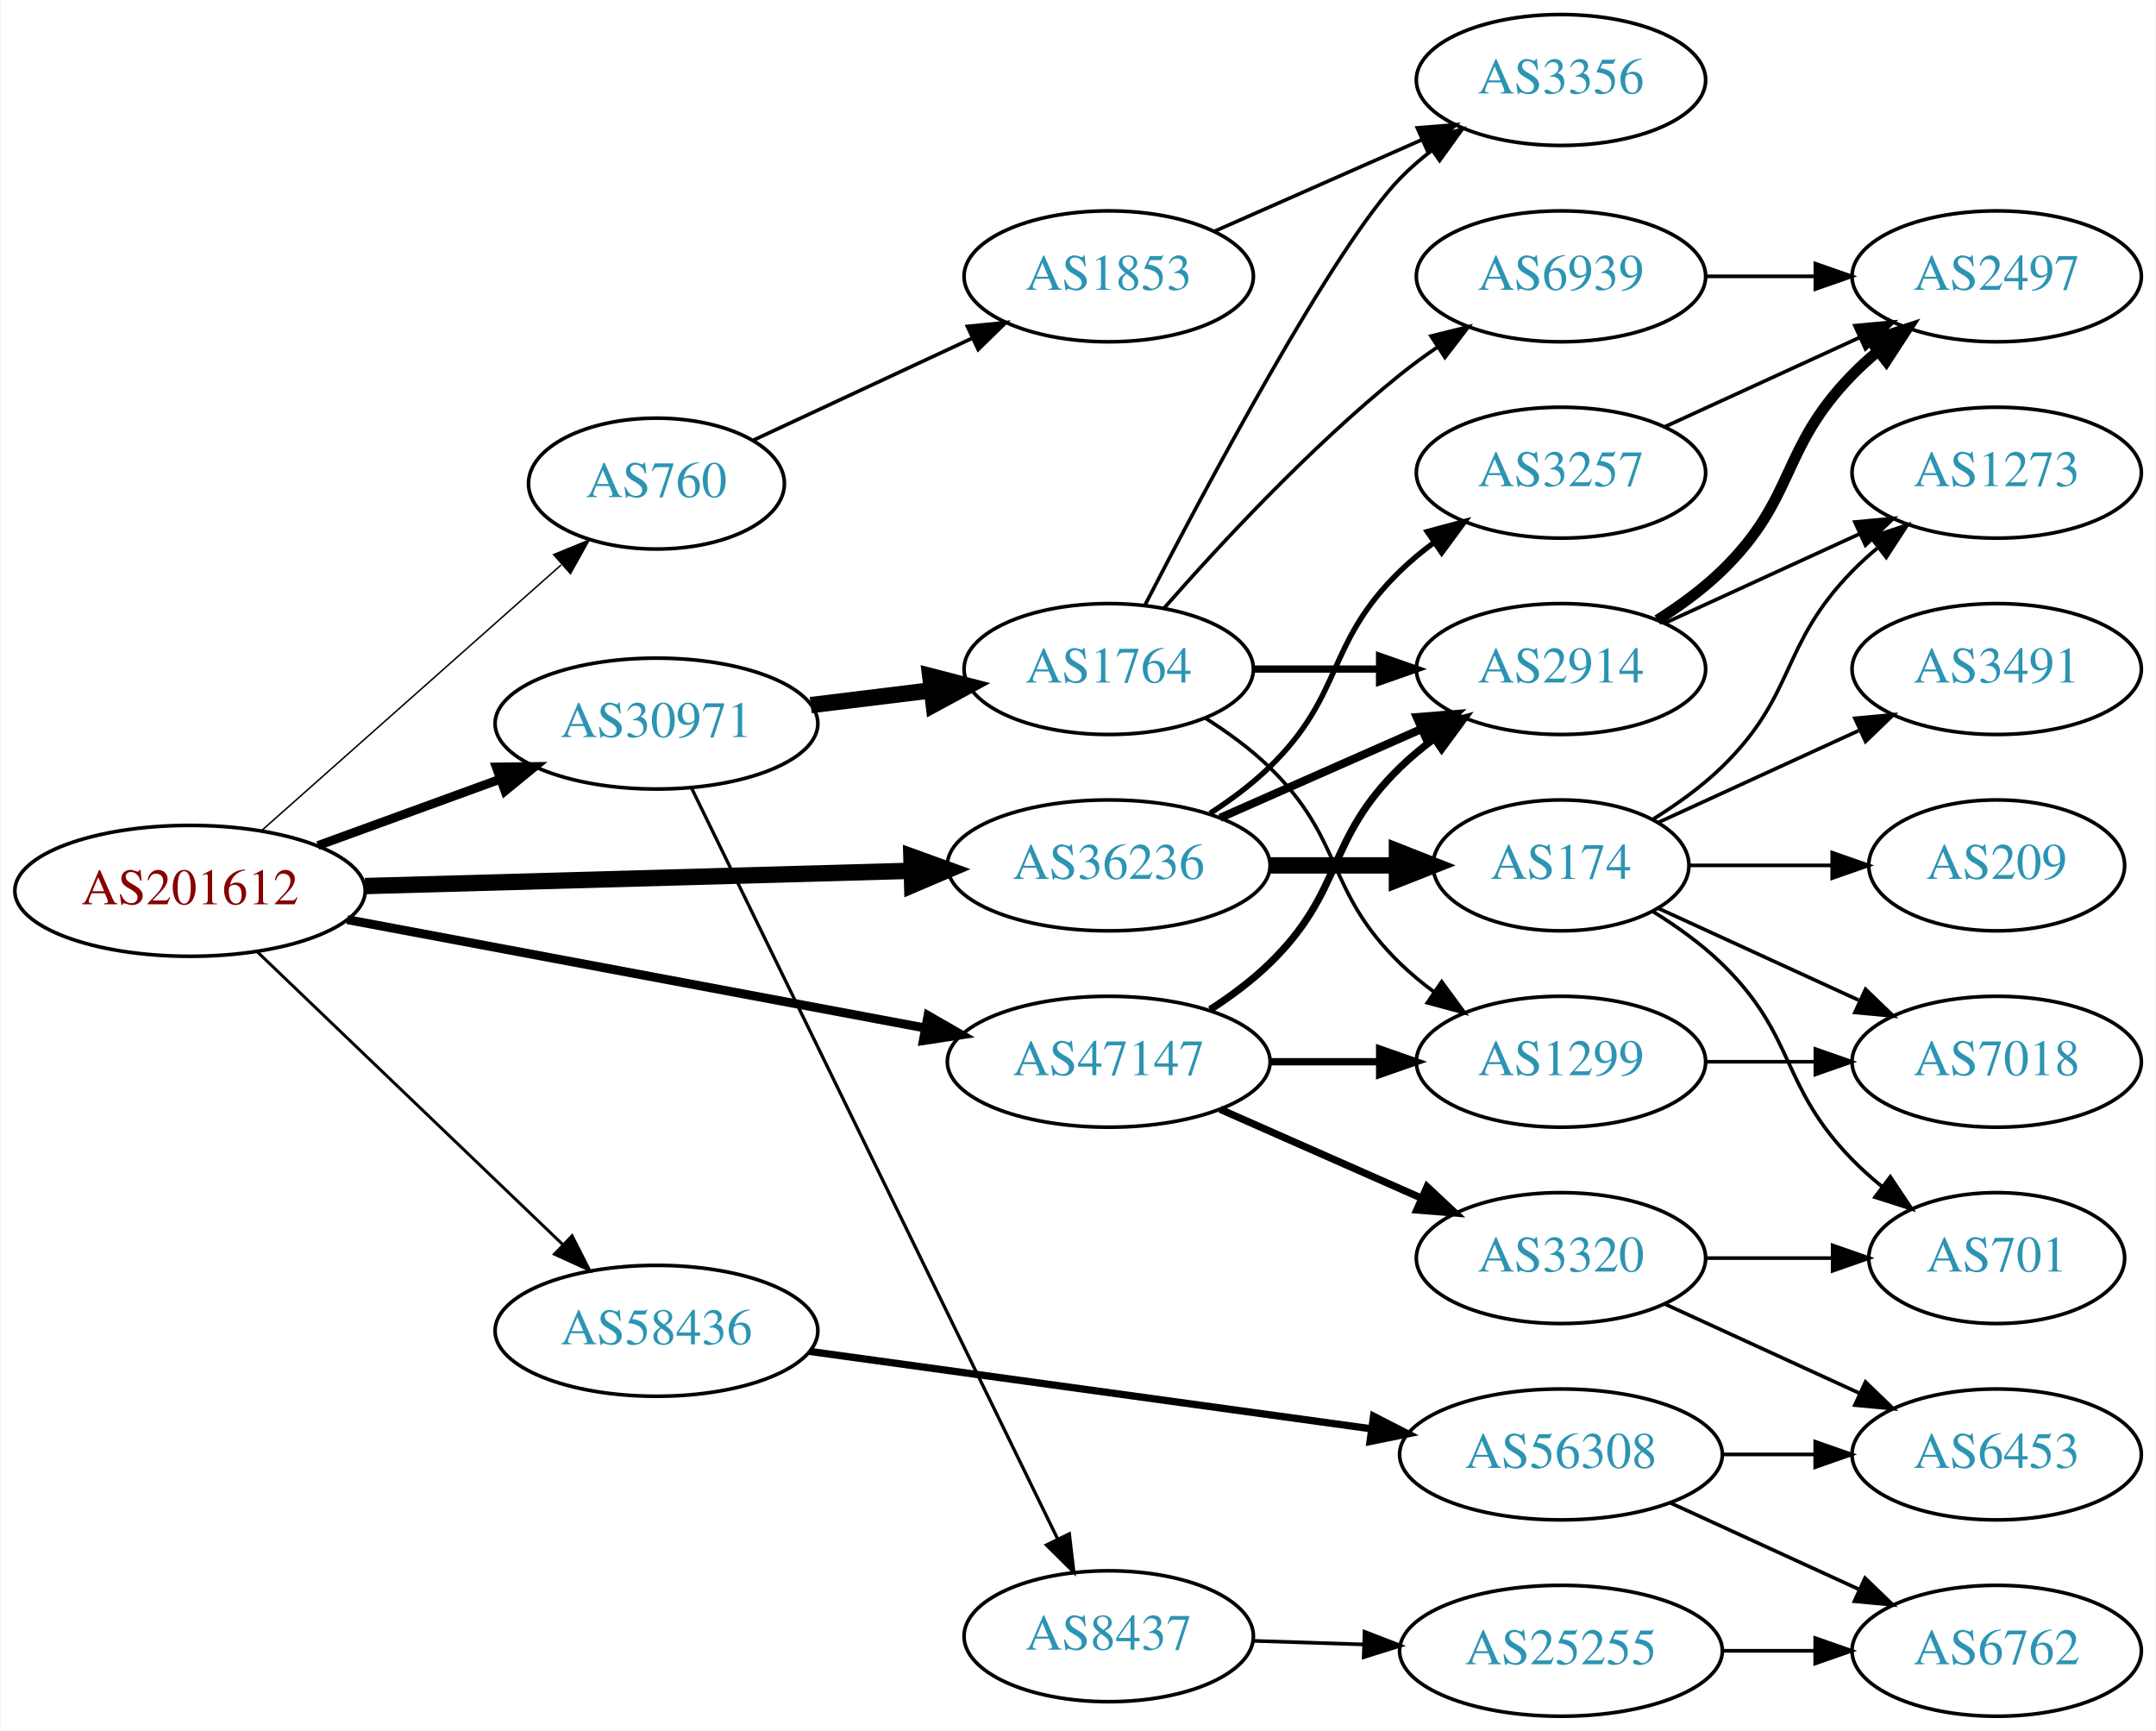
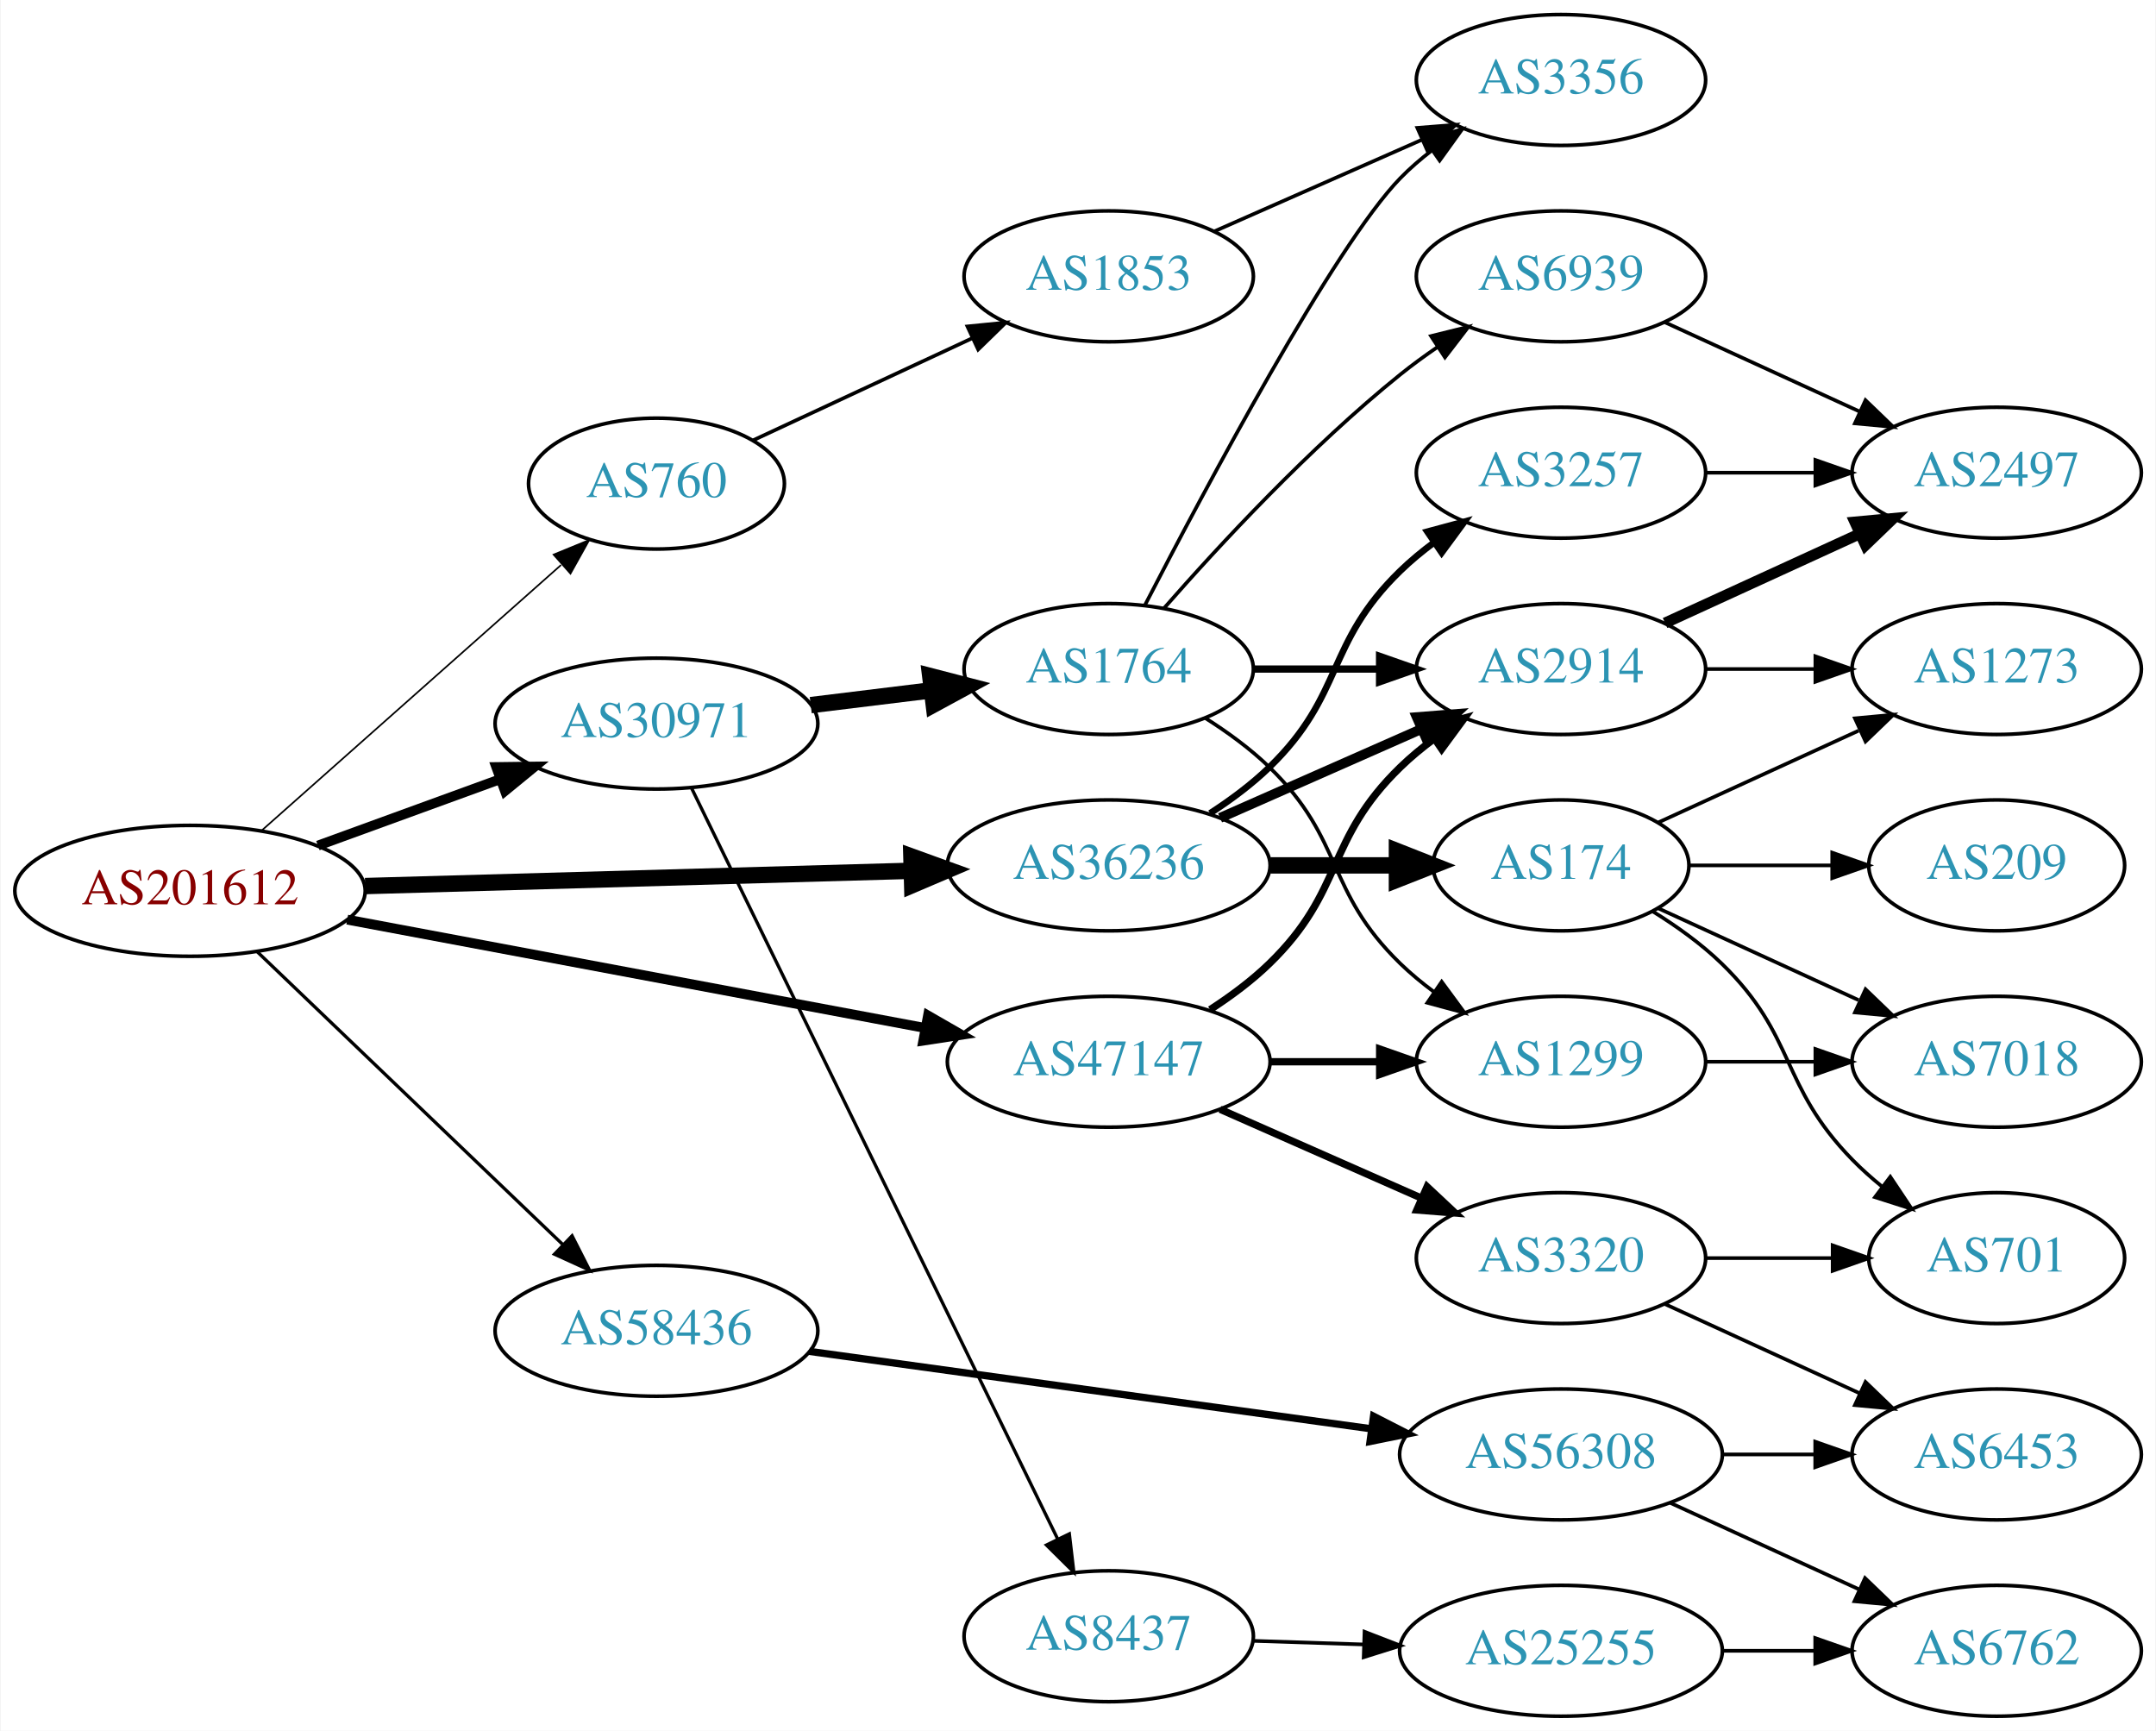
<svg xmlns="http://www.w3.org/2000/svg" xmlns:xlink="http://www.w3.org/1999/xlink" width="593pt" height="476pt" viewBox="0.00 0.00 592.66 476.00">
  <g id="graph0" class="graph" transform="scale(1 1) rotate(0) translate(4 472)">
    <polygon fill="white" stroke="none" points="-4,4 -4,-472 588.661,-472 588.661,4 -4,4" />
    <g id="node1" class="node">
      <g id="a_node1">
        <a xlink:href="/asn/201612" xlink:title="AS201612 ~ nic.at GmbH [AT]">
          <ellipse fill="#ffffff" stroke="black" cx="48.096" cy="-227" rx="48.192" ry="18" />
          <text text-anchor="middle" x="48.096" y="-223.3" font-family="Times,serif" font-size="14.00" fill="#880000">AS201612</text>
        </a>
      </g>
    </g>
    <g id="node2" class="node">
      <g id="a_node2">
        <a xlink:href="/asn/760" xlink:title="AS760 ~ University of Vienna, Austria [AT]">
          <ellipse fill="#ffffff" stroke="black" cx="176.388" cy="-339" rx="35.194" ry="18" />
          <text text-anchor="middle" x="176.388" y="-335.3" font-family="Times,serif" font-size="14.00" fill="#2c94b3">AS760</text>
        </a>
      </g>
    </g>
    <g id="edge1" class="edge">
-       <path fill="none" stroke="black" stroke-width="0.409" d="M67.731,-243.526C89.553,-262.879 125.806,-295.029 150.14,-316.61" />
-       <polygon fill="black" stroke="black" stroke-width="0.409" points="148.094,-319.473 157.898,-323.489 152.738,-314.236 148.094,-319.473" />
+       <path fill="none" stroke="black" stroke-width="0.45" d="M67.731,-243.526C89.553,-262.879 125.806,-295.029 150.14,-316.61" />
+       <polygon fill="black" stroke="black" stroke-width="0.45" points="148.094,-319.473 157.898,-323.489 152.738,-314.236 148.094,-319.473" />
    </g>
    <g id="node3" class="node">
      <g id="a_node3">
        <a xlink:href="/asn/30971" xlink:title="AS30971 ~ Jakob-Haringer-Strasse 8 [AT]">
          <ellipse fill="#ffffff" stroke="black" cx="176.388" cy="-273" rx="44.393" ry="18" />
          <text text-anchor="middle" x="176.388" y="-269.3" font-family="Times,serif" font-size="14.00" fill="#2c94b3">AS30971</text>
        </a>
      </g>
    </g>
    <g id="edge2" class="edge">
-       <path fill="none" stroke="black" stroke-width="2.455" d="M83.272,-239.448C98.638,-245.045 116.925,-251.706 133.141,-257.612" />
-       <polygon fill="black" stroke="black" stroke-width="2.455" points="132.331,-261.042 142.925,-261.176 134.726,-254.465 132.331,-261.042" />
+       <path fill="none" stroke="black" stroke-width="2.7" d="M83.272,-239.448C98.638,-245.045 116.925,-251.706 133.141,-257.612" />
+       <polygon fill="black" stroke="black" stroke-width="2.7" points="132.331,-261.042 142.925,-261.176 134.726,-254.465 132.331,-261.042" />
    </g>
    <g id="node4" class="node">
      <g id="a_node4">
        <a xlink:href="/asn/36236" xlink:title="AS36236 ~ NetActuate, Inc [US]">
          <ellipse fill="#ffffff" stroke="black" cx="300.78" cy="-234" rx="44.393" ry="18" />
          <text text-anchor="middle" x="300.78" y="-230.3" font-family="Times,serif" font-size="14.00" fill="#2c94b3">AS36236</text>
        </a>
      </g>
    </g>
    <g id="edge3" class="edge">
      <path fill="none" stroke="black" stroke-width="4.5" d="M96.248,-228.317C139.011,-229.511 201.992,-231.269 246.549,-232.514" />
      <polygon fill="black" stroke="black" stroke-width="4.5" points="246.502,-236.451 256.608,-232.794 246.721,-228.579 246.502,-236.451" />
    </g>
    <g id="node5" class="node">
      <g id="a_node5">
        <a xlink:href="/asn/47147" xlink:title="AS47147 ~ ANEXIA Internetdienstleistungs GmbH [AT]">
          <ellipse fill="#ffffff" stroke="black" cx="300.78" cy="-180" rx="44.393" ry="18" />
          <text text-anchor="middle" x="300.78" y="-176.3" font-family="Times,serif" font-size="14.00" fill="#2c94b3">AS47147</text>
        </a>
      </g>
    </g>
    <g id="edge4" class="edge">
-       <path fill="none" stroke="black" stroke-width="2.455" d="M91.337,-219.08C135.277,-210.842 204.014,-197.955 250.425,-189.253" />
-       <polygon fill="black" stroke="black" stroke-width="2.455" points="251.079,-192.692 260.262,-187.409 249.789,-185.812 251.079,-192.692" />
+       <path fill="none" stroke="black" stroke-width="2.7" d="M91.337,-219.08C135.277,-210.842 204.014,-197.955 250.425,-189.253" />
+       <polygon fill="black" stroke="black" stroke-width="2.7" points="251.079,-192.692 260.262,-187.409 249.789,-185.812 251.079,-192.692" />
    </g>
    <g id="node6" class="node">
      <g id="a_node6">
        <a xlink:href="/asn/58436" xlink:title="AS58436 ~ SECUREAX PTE LTD [SG]">
          <ellipse fill="#ffffff" stroke="black" cx="176.388" cy="-106" rx="44.393" ry="18" />
          <text text-anchor="middle" x="176.388" y="-102.3" font-family="Times,serif" font-size="14.00" fill="#2c94b3">AS58436</text>
        </a>
      </g>
    </g>
    <g id="edge5" class="edge">
-       <path fill="none" stroke="black" stroke-width="0.818" d="M66.656,-210.175C88.522,-189.225 126.005,-153.314 150.74,-129.614" />
-       <polygon fill="black" stroke="black" stroke-width="0.818" points="153.177,-132.127 157.976,-122.682 148.334,-127.073 153.177,-132.127" />
+       <path fill="none" stroke="black" stroke-width="0.9" d="M66.656,-210.175C88.522,-189.225 126.005,-153.314 150.74,-129.614" />
+       <polygon fill="black" stroke="black" stroke-width="0.9" points="153.177,-132.127 157.976,-122.682 148.334,-127.073 153.177,-132.127" />
    </g>
    <g id="node7" class="node">
      <g id="a_node7">
        <a xlink:href="/asn/1853" xlink:title="AS1853 ~ ACOnet Backbone [AT]">
          <ellipse fill="#ffffff" stroke="black" cx="300.78" cy="-396" rx="39.794" ry="18" />
          <text text-anchor="middle" x="300.78" y="-392.3" font-family="Times,serif" font-size="14.00" fill="#2c94b3">AS1853</text>
        </a>
      </g>
    </g>
    <g id="edge6" class="edge">
      <path fill="none" stroke="black" d="M203.045,-350.949C220.514,-359.085 243.896,-369.974 263.296,-379.009" />
      <polygon fill="black" stroke="black" points="261.914,-382.226 272.457,-383.275 264.869,-375.881 261.914,-382.226" />
    </g>
    <g id="node9" class="node">
      <g id="a_node9">
+         <a xlink:href="/asn/8437" xlink:title="AS8437 ~ Hutchison Drei Austria GmbH [AT]">
+           <ellipse fill="#ffffff" stroke="black" cx="300.78" cy="-22" rx="39.794" ry="18" />
+           <text text-anchor="middle" x="300.78" y="-18.3" font-family="Times,serif" font-size="14.00" fill="#2c94b3">AS8437</text>
+         </a>
+       </g>
+     </g>
+     <g id="edge8" class="edge">
+       <path fill="none" stroke="black" stroke-width="0.9" d="M185.994,-255.35C207.106,-212.055 261.563,-100.374 286.704,-48.815" />
+       <polygon fill="black" stroke="black" stroke-width="0.9" points="289.946,-50.153 291.183,-39.63 283.654,-47.085 289.946,-50.153" />
+     </g>
+     <g id="node10" class="node">
+       <g id="a_node10">
        <a xlink:href="/asn/1764" xlink:title="AS1764 ~ NEXTLAYER-AS [AT]">
          <ellipse fill="#ffffff" stroke="black" cx="300.78" cy="-288" rx="39.794" ry="18" />
          <text text-anchor="middle" x="300.78" y="-284.3" font-family="Times,serif" font-size="14.00" fill="#2c94b3">AS1764</text>
        </a>
      </g>
    </g>
-     <g id="edge8" class="edge">
+     <g id="edge9" class="edge">
      <path fill="none" stroke="black" stroke-width="4.5" d="M218.824,-278.078C229.44,-279.379 240.944,-280.789 251.857,-282.127" />
      <polygon fill="black" stroke="black" stroke-width="4.5" points="251.686,-286.073 262.091,-283.381 252.644,-278.256 251.686,-286.073" />
    </g>
-     <g id="node10" class="node">
-       <g id="a_node10">
-         <a xlink:href="/asn/8437" xlink:title="AS8437 ~ Hutchison Drei Austria GmbH [AT]">
-           <ellipse fill="#ffffff" stroke="black" cx="300.78" cy="-22" rx="39.794" ry="18" />
-           <text text-anchor="middle" x="300.78" y="-18.3" font-family="Times,serif" font-size="14.00" fill="#2c94b3">AS8437</text>
-         </a>
-       </g>
-     </g>
-     <g id="edge9" class="edge">
-       <path fill="none" stroke="black" stroke-width="0.9" d="M185.994,-255.35C207.106,-212.055 261.563,-100.374 286.704,-48.815" />
-       <polygon fill="black" stroke="black" stroke-width="0.9" points="289.946,-50.153 291.183,-39.63 283.654,-47.085 289.946,-50.153" />
-     </g>
-     <g id="node11" class="node">
-       <g id="a_node11">
+     <g id="node14" class="node">
+       <g id="a_node14">
        <a xlink:href="/asn/2914" xlink:title="AS2914 ~ NTT America, Inc. [US]">
          <ellipse fill="#ffffff" stroke="black" cx="425.172" cy="-288" rx="39.794" ry="18" />
          <text text-anchor="middle" x="425.172" y="-284.3" font-family="Times,serif" font-size="14.00" fill="#2c94b3">AS2914</text>
        </a>
      </g>
    </g>
-     <g id="edge20" class="edge">
-       <path fill="none" stroke="black" stroke-width="2.25" d="M331.407,-247.072C348.002,-254.393 368.861,-263.597 386.595,-271.421" />
-       <polygon fill="black" stroke="black" stroke-width="2.25" points="385.516,-274.77 396.078,-275.605 388.342,-268.366 385.516,-274.77" />
+     <g id="edge19" class="edge">
+       <path fill="none" stroke="black" stroke-width="2.7" d="M331.407,-247.072C348.002,-254.393 368.861,-263.597 386.595,-271.421" />
+       <polygon fill="black" stroke="black" stroke-width="2.7" points="385.516,-274.77 396.078,-275.605 388.342,-268.366 385.516,-274.77" />
    </g>
    <g id="node18" class="node">
      <g id="a_node18">
        <a xlink:href="/asn/174" xlink:title="AS174 ~ Cogent Communications [US]">
          <ellipse fill="#ffffff" stroke="black" cx="425.172" cy="-234" rx="35.194" ry="18" />
          <text text-anchor="middle" x="425.172" y="-230.3" font-family="Times,serif" font-size="14.00" fill="#2c94b3">AS174</text>
        </a>
      </g>
    </g>
-     <g id="edge19" class="edge">
+     <g id="edge20" class="edge">
      <path fill="none" stroke="black" stroke-width="4.5" d="M345.275,-234C356.533,-234 368.665,-234 379.959,-234" />
      <polygon fill="black" stroke="black" stroke-width="4.5" points="380.046,-237.938 390.046,-234 380.046,-230.063 380.046,-237.938" />
    </g>
    <g id="node19" class="node">
      <g id="a_node19">
        <a xlink:href="/asn/3257" xlink:title="AS3257 ~ GTT [DE]">
          <ellipse fill="#ffffff" stroke="black" cx="425.172" cy="-342" rx="39.794" ry="18" />
          <text text-anchor="middle" x="425.172" y="-338.3" font-family="Times,serif" font-size="14.00" fill="#2c94b3">AS3257</text>
        </a>
      </g>
    </g>
    <g id="edge21" class="edge">
-       <path fill="none" stroke="black" stroke-width="1.5" d="M328.663,-248.329C334.388,-252.036 340.154,-256.318 344.976,-261 365.669,-281.094 360.282,-294.906 380.976,-315 383.821,-317.763 386.995,-320.386 390.295,-322.834" />
-       <polygon fill="black" stroke="black" stroke-width="1.5" points="388.411,-325.786 398.643,-328.538 392.36,-320.006 388.411,-325.786" />
+       <path fill="none" stroke="black" stroke-width="1.8" d="M328.663,-248.329C334.388,-252.036 340.154,-256.318 344.976,-261 365.669,-281.094 360.282,-294.906 380.976,-315 383.821,-317.763 386.995,-320.386 390.295,-322.834" />
+       <polygon fill="black" stroke="black" stroke-width="1.8" points="388.411,-325.786 398.643,-328.538 392.36,-320.006 388.411,-325.786" />
    </g>
    <g id="edge29" class="edge">
      <path fill="none" stroke="black" stroke-width="2" d="M328.663,-194.329C334.388,-198.036 340.154,-202.318 344.976,-207 365.669,-227.094 360.282,-240.906 380.976,-261 383.821,-263.763 386.995,-266.386 390.295,-268.834" />
      <polygon fill="black" stroke="black" stroke-width="2" points="388.411,-271.786 398.643,-274.538 392.36,-266.006 388.411,-271.786" />
    </g>
-     <g id="node12" class="node">
-       <g id="a_node12">
+     <g id="node15" class="node">
+       <g id="a_node15">
        <a xlink:href="/asn/1299" xlink:title="AS1299 ~ Telia Carrier [EU]">
          <ellipse fill="#ffffff" stroke="black" cx="425.172" cy="-180" rx="39.794" ry="18" />
          <text text-anchor="middle" x="425.172" y="-176.3" font-family="Times,serif" font-size="14.00" fill="#2c94b3">AS1299</text>
        </a>
      </g>
    </g>
-     <g id="edge30" class="edge">
+     <g id="edge28" class="edge">
      <path fill="none" stroke="black" stroke-width="2" d="M345.275,-180C354.964,-180 365.301,-180 375.194,-180" />
      <polygon fill="black" stroke="black" stroke-width="2" points="375.296,-183.5 385.296,-180 375.296,-176.5 375.296,-183.5" />
    </g>
-     <g id="node24" class="node">
-       <g id="a_node24">
+     <g id="node23" class="node">
+       <g id="a_node23">
        <a xlink:href="/asn/3320" xlink:title="AS3320 ~ DTAG [DE]">
          <ellipse fill="#ffffff" stroke="black" cx="425.172" cy="-126" rx="39.794" ry="18" />
          <text text-anchor="middle" x="425.172" y="-122.3" font-family="Times,serif" font-size="14.00" fill="#2c94b3">AS3320</text>
        </a>
      </g>
    </g>
-     <g id="edge28" class="edge">
+     <g id="edge27" class="edge">
      <path fill="none" stroke="black" stroke-width="2" d="M331.407,-166.928C348.002,-159.607 368.861,-150.403 386.595,-142.579" />
      <polygon fill="black" stroke="black" stroke-width="2" points="388.342,-145.634 396.078,-138.395 385.516,-139.23 388.342,-145.634" />
    </g>
-     <g id="node26" class="node">
-       <g id="a_node26">
+     <g id="node25" class="node">
+       <g id="a_node25">
        <a xlink:href="/asn/56308" xlink:title="AS56308 ~ TELIN-NET-SG [SG]">
          <ellipse fill="#ffffff" stroke="black" cx="425.172" cy="-72" rx="44.393" ry="18" />
          <text text-anchor="middle" x="425.172" y="-68.3" font-family="Times,serif" font-size="14.00" fill="#2c94b3">AS56308</text>
        </a>
      </g>
    </g>
-     <g id="edge34" class="edge">
+     <g id="edge33" class="edge">
      <path fill="none" stroke="black" stroke-width="2" d="M218.416,-100.347C260.847,-94.501 327.193,-85.361 373.019,-79.047" />
      <polygon fill="black" stroke="black" stroke-width="2" points="373.617,-82.498 383.045,-77.666 372.661,-75.564 373.617,-82.498" />
    </g>
    <g id="node8" class="node">
      <g id="a_node8">
        <a xlink:href="/asn/3356" xlink:title="AS3356 ~ Level 3 Parent, LLC [US]">
          <ellipse fill="#ffffff" stroke="black" cx="425.172" cy="-450" rx="39.794" ry="18" />
          <text text-anchor="middle" x="425.172" y="-446.3" font-family="Times,serif" font-size="14.00" fill="#2c94b3">AS3356</text>
        </a>
      </g>
    </g>
    <g id="edge7" class="edge">
      <path fill="none" stroke="black" d="M329.859,-408.389C346.807,-415.866 368.604,-425.483 386.974,-433.588" />
      <polygon fill="black" stroke="black" points="385.661,-436.834 396.223,-437.669 388.487,-430.43 385.661,-436.834" />
    </g>
-     <g id="edge13" class="edge">
+     <g id="node11" class="node">
+       <g id="a_node11">
+         <a xlink:href="/asn/25255" xlink:title="AS25255 ~ ==&gt; TELE2 AUSTRIA &lt;== [AT]">
+           <ellipse fill="#ffffff" stroke="black" cx="425.172" cy="-18" rx="44.393" ry="18" />
+           <text text-anchor="middle" x="425.172" y="-14.3" font-family="Times,serif" font-size="14.00" fill="#2c94b3">AS25255</text>
+         </a>
+       </g>
+     </g>
+     <g id="edge10" class="edge">
+       <path fill="none" stroke="black" d="M340.505,-20.734C350.17,-20.419 360.703,-20.074 370.934,-19.74" />
+       <polygon fill="black" stroke="black" points="371.141,-23.235 381.021,-19.41 370.912,-16.239 371.141,-23.235" />
+     </g>
+     <g id="edge14" class="edge">
      <path fill="none" stroke="black" d="M310.744,-305.587C327.336,-337.711 362.791,-404.297 380.976,-423 383.596,-425.695 386.537,-428.239 389.619,-430.608" />
      <polygon fill="black" stroke="black" points="387.786,-433.597 397.988,-436.455 391.795,-427.859 387.786,-433.597" />
-     </g>
-     <g id="edge10" class="edge">
-       <path fill="none" stroke="black" stroke-width="2" d="M340.505,-288C351.444,-288 363.494,-288 374.961,-288" />
-       <polygon fill="black" stroke="black" stroke-width="2" points="375.278,-291.5 385.278,-288 375.278,-284.5 375.278,-291.5" />
-     </g>
-     <g id="edge11" class="edge">
-       <path fill="none" stroke="black" d="M327.309,-274.538C333.472,-270.638 339.773,-266.052 344.976,-261 365.669,-240.906 360.282,-227.094 380.976,-207 383.821,-204.237 386.995,-201.614 390.295,-199.166" />
-       <polygon fill="black" stroke="black" points="392.36,-201.994 398.643,-193.462 388.411,-196.214 392.36,-201.994" />
    </g>
    <g id="node13" class="node">
      <g id="a_node13">
        <a xlink:href="/asn/6939" xlink:title="AS6939 ~ Hurricane Electric LLC [US]">
          <ellipse fill="#ffffff" stroke="black" cx="425.172" cy="-396" rx="39.794" ry="18" />
          <text text-anchor="middle" x="425.172" y="-392.3" font-family="Times,serif" font-size="14.00" fill="#2c94b3">AS6939</text>
        </a>
      </g>
    </g>
    <g id="edge12" class="edge">
      <path fill="none" stroke="black" d="M315.932,-304.663C331.034,-321.894 356.155,-349.024 380.976,-369 384.231,-371.62 387.756,-374.192 391.341,-376.646" />
      <polygon fill="black" stroke="black" points="389.429,-379.577 399.714,-382.121 393.26,-373.719 389.429,-379.577" />
    </g>
+     <g id="edge13" class="edge">
+       <path fill="none" stroke="black" stroke-width="2" d="M340.505,-288C351.444,-288 363.494,-288 374.961,-288" />
+       <polygon fill="black" stroke="black" stroke-width="2" points="375.278,-291.5 385.278,-288 375.278,-284.5 375.278,-291.5" />
+     </g>
+     <g id="edge15" class="edge">
+       <path fill="none" stroke="black" d="M327.309,-274.538C333.472,-270.638 339.773,-266.052 344.976,-261 365.669,-240.906 360.282,-227.094 380.976,-207 383.821,-204.237 386.995,-201.614 390.295,-199.166" />
+       <polygon fill="black" stroke="black" points="392.36,-201.994 398.643,-193.462 388.411,-196.214 392.36,-201.994" />
+     </g>
+     <g id="node12" class="node">
+       <g id="a_node12">
+         <a xlink:href="/asn/6762" xlink:title="AS6762 ~ TELECOM ITALIA SPARKLE S.p.A. [IT]">
+           <ellipse fill="#ffffff" stroke="black" cx="545.014" cy="-18" rx="39.794" ry="18" />
+           <text text-anchor="middle" x="545.014" y="-14.3" font-family="Times,serif" font-size="14.00" fill="#2c94b3">AS6762</text>
+         </a>
+       </g>
+     </g>
+     <g id="edge11" class="edge">
+       <path fill="none" stroke="black" d="M469.383,-18C477.696,-18 486.458,-18 494.941,-18" />
+       <polygon fill="black" stroke="black" points="495.099,-21.5 505.099,-18 495.099,-14.5 495.099,-21.5" />
+     </g>
    <g id="node16" class="node">
      <g id="a_node16">
-         <a xlink:href="/asn/25255" xlink:title="AS25255 ~ ==&gt; TELE2 AUSTRIA &lt;== [AT]">
-           <ellipse fill="#ffffff" stroke="black" cx="425.172" cy="-18" rx="44.393" ry="18" />
-           <text text-anchor="middle" x="425.172" y="-14.3" font-family="Times,serif" font-size="14.00" fill="#2c94b3">AS25255</text>
-         </a>
-       </g>
+         <a xlink:href="/asn/2497" xlink:title="AS2497 ~ Internet Initiative Japan Inc. [JP]">
+           <ellipse fill="#ffffff" stroke="black" cx="545.014" cy="-342" rx="39.794" ry="18" />
+           <text text-anchor="middle" x="545.014" y="-338.3" font-family="Times,serif" font-size="14.00" fill="#2c94b3">AS2497</text>
+         </a>
+       </g>
+     </g>
+     <g id="edge16" class="edge">
+       <path fill="none" stroke="black" d="M453.801,-383.339C469.758,-376.027 490.028,-366.739 507.311,-358.819" />
+       <polygon fill="black" stroke="black" points="508.926,-361.929 516.559,-354.581 506.01,-355.565 508.926,-361.929" />
    </g>
    <g id="edge17" class="edge">
-       <path fill="none" stroke="black" d="M340.505,-20.734C350.17,-20.419 360.703,-20.074 370.934,-19.74" />
-       <polygon fill="black" stroke="black" points="371.141,-23.235 381.021,-19.41 370.912,-16.239 371.141,-23.235" />
-     </g>
-     <g id="node14" class="node">
-       <g id="a_node14">
-         <a xlink:href="/asn/2497" xlink:title="AS2497 ~ Internet Initiative Japan Inc. [JP]">
-           <ellipse fill="#ffffff" stroke="black" cx="545.014" cy="-396" rx="39.794" ry="18" />
-           <text text-anchor="middle" x="545.014" y="-392.3" font-family="Times,serif" font-size="14.00" fill="#2c94b3">AS2497</text>
-         </a>
-       </g>
-     </g>
-     <g id="edge15" class="edge">
-       <path fill="none" stroke="black" stroke-width="3" d="M451.701,-301.462C457.864,-305.362 464.165,-309.948 469.368,-315 490.061,-335.094 485.195,-348.383 505.368,-369 507.461,-371.139 509.744,-373.218 512.121,-375.21" />
-       <polygon fill="black" stroke="black" stroke-width="3" points="510.364,-378.275 520.42,-381.611 514.639,-372.732 510.364,-378.275" />
-     </g>
-     <g id="node15" class="node">
-       <g id="a_node15">
+       <path fill="none" stroke="black" stroke-width="3" d="M453.801,-300.661C469.758,-307.973 490.028,-317.261 507.311,-325.181" />
+       <polygon fill="black" stroke="black" stroke-width="3" points="506.01,-328.435 516.559,-329.419 508.926,-322.071 506.01,-328.435" />
+     </g>
+     <g id="node17" class="node">
+       <g id="a_node17">
        <a xlink:href="/asn/1273" xlink:title="AS1273 ~ Vodafone Group PLC [EU]">
-           <ellipse fill="#ffffff" stroke="black" cx="545.014" cy="-342" rx="39.794" ry="18" />
-           <text text-anchor="middle" x="545.014" y="-338.3" font-family="Times,serif" font-size="14.00" fill="#2c94b3">AS1273</text>
-         </a>
-       </g>
-     </g>
-     <g id="edge16" class="edge">
-       <path fill="none" stroke="black" d="M453.801,-300.661C469.758,-307.973 490.028,-317.261 507.311,-325.181" />
-       <polygon fill="black" stroke="black" points="506.01,-328.435 516.559,-329.419 508.926,-322.071 506.01,-328.435" />
-     </g>
-     <g id="node22" class="node">
-       <g id="a_node22">
+           <ellipse fill="#ffffff" stroke="black" cx="545.014" cy="-288" rx="39.794" ry="18" />
+           <text text-anchor="middle" x="545.014" y="-284.3" font-family="Times,serif" font-size="14.00" fill="#2c94b3">AS1273</text>
+         </a>
+       </g>
+     </g>
+     <g id="edge18" class="edge">
+       <path fill="none" stroke="black" d="M465.085,-288C474.638,-288 484.987,-288 494.95,-288" />
+       <polygon fill="black" stroke="black" points="495.143,-291.5 505.143,-288 495.143,-284.5 495.143,-291.5" />
+     </g>
+     <g id="node21" class="node">
+       <g id="a_node21">
        <a xlink:href="/asn/7018" xlink:title="AS7018 ~ AT&amp;T Services, Inc. [US]">
          <ellipse fill="#ffffff" stroke="black" cx="545.014" cy="-180" rx="39.794" ry="18" />
          <text text-anchor="middle" x="545.014" y="-176.3" font-family="Times,serif" font-size="14.00" fill="#2c94b3">AS7018</text>
        </a>
      </g>
    </g>
-     <g id="edge33" class="edge">
+     <g id="edge32" class="edge">
      <path fill="none" stroke="black" d="M465.085,-180C474.638,-180 484.987,-180 494.95,-180" />
      <polygon fill="black" stroke="black" points="495.143,-183.5 505.143,-180 495.143,-176.5 495.143,-183.5" />
    </g>
-     <g id="edge14" class="edge">
-       <path fill="none" stroke="black" d="M465.085,-396C474.638,-396 484.987,-396 494.95,-396" />
-       <polygon fill="black" stroke="black" points="495.143,-399.5 505.143,-396 495.143,-392.5 495.143,-399.5" />
-     </g>
-     <g id="node17" class="node">
-       <g id="a_node17">
-         <a xlink:href="/asn/6762" xlink:title="AS6762 ~ TELECOM ITALIA SPARKLE S.p.A. [IT]">
-           <ellipse fill="#ffffff" stroke="black" cx="545.014" cy="-18" rx="39.794" ry="18" />
-           <text text-anchor="middle" x="545.014" y="-14.3" font-family="Times,serif" font-size="14.00" fill="#2c94b3">AS6762</text>
-         </a>
-       </g>
-     </g>
-     <g id="edge18" class="edge">
-       <path fill="none" stroke="black" d="M469.383,-18C477.696,-18 486.458,-18 494.941,-18" />
-       <polygon fill="black" stroke="black" points="495.099,-21.5 505.099,-18 495.099,-14.5 495.099,-21.5" />
-     </g>
-     <g id="edge22" class="edge">
-       <path fill="none" stroke="black" d="M450.351,-246.617C456.936,-250.694 463.785,-255.578 469.368,-261 490.061,-281.094 485.195,-294.383 505.368,-315 507.461,-317.139 509.744,-319.218 512.121,-321.21" />
-       <polygon fill="black" stroke="black" points="510.364,-324.275 520.42,-327.611 514.639,-318.732 510.364,-324.275" />
+     <g id="edge25" class="edge">
+       <path fill="none" stroke="black" d="M452.033,-245.851C468.154,-253.238 489.156,-262.862 507.021,-271.048" />
+       <polygon fill="black" stroke="black" points="506.024,-274.441 516.573,-275.425 508.94,-268.077 506.024,-274.441" />
    </g>
    <g id="node20" class="node">
      <g id="a_node20">
-         <a xlink:href="/asn/3491" xlink:title="AS3491 ~ PCCW Global, Inc. [US]">
-           <ellipse fill="#ffffff" stroke="black" cx="545.014" cy="-288" rx="39.794" ry="18" />
-           <text text-anchor="middle" x="545.014" y="-284.3" font-family="Times,serif" font-size="14.00" fill="#2c94b3">AS3491</text>
-         </a>
-       </g>
+         <a xlink:href="/asn/701" xlink:title="AS701 ~ UUNET [US]">
+           <ellipse fill="#ffffff" stroke="black" cx="545.014" cy="-126" rx="35.194" ry="18" />
+           <text text-anchor="middle" x="545.014" y="-122.3" font-family="Times,serif" font-size="14.00" fill="#2c94b3">AS701</text>
+         </a>
+       </g>
+     </g>
+     <g id="edge22" class="edge">
+       <path fill="none" stroke="black" d="M450.351,-221.383C456.936,-217.306 463.785,-212.422 469.368,-207 490.061,-186.906 485.195,-173.617 505.368,-153 507.847,-150.466 510.594,-148.017 513.446,-145.696" />
+       <polygon fill="black" stroke="black" points="515.749,-148.343 521.632,-139.532 511.538,-142.752 515.749,-148.343" />
    </g>
    <g id="edge23" class="edge">
-       <path fill="none" stroke="black" d="M452.033,-245.851C468.154,-253.238 489.156,-262.862 507.021,-271.048" />
-       <polygon fill="black" stroke="black" points="506.024,-274.441 516.573,-275.425 508.94,-268.077 506.024,-274.441" />
-     </g>
-     <g id="node21" class="node">
-       <g id="a_node21">
+       <path fill="none" stroke="black" d="M452.033,-222.149C468.154,-214.762 489.156,-205.138 507.021,-196.952" />
+       <polygon fill="black" stroke="black" points="508.94,-199.923 516.573,-192.575 506.024,-193.559 508.94,-199.923" />
+     </g>
+     <g id="node22" class="node">
+       <g id="a_node22">
        <a xlink:href="/asn/209" xlink:title="AS209 ~ CenturyLink Communications, LLC [US]">
          <ellipse fill="#ffffff" stroke="black" cx="545.014" cy="-234" rx="35.194" ry="18" />
          <text text-anchor="middle" x="545.014" y="-230.3" font-family="Times,serif" font-size="14.00" fill="#2c94b3">AS209</text>
        </a>
      </g>
    </g>
    <g id="edge24" class="edge">
      <path fill="none" stroke="black" d="M460.574,-234C472.796,-234 486.731,-234 499.666,-234" />
      <polygon fill="black" stroke="black" points="499.774,-237.5 509.774,-234 499.774,-230.5 499.774,-237.5" />
    </g>
-     <g id="edge25" class="edge">
-       <path fill="none" stroke="black" d="M452.033,-222.149C468.154,-214.762 489.156,-205.138 507.021,-196.952" />
-       <polygon fill="black" stroke="black" points="508.94,-199.923 516.573,-192.575 506.024,-193.559 508.94,-199.923" />
-     </g>
-     <g id="node23" class="node">
-       <g id="a_node23">
-         <a xlink:href="/asn/701" xlink:title="AS701 ~ UUNET [US]">
-           <ellipse fill="#ffffff" stroke="black" cx="545.014" cy="-126" rx="35.194" ry="18" />
-           <text text-anchor="middle" x="545.014" y="-122.3" font-family="Times,serif" font-size="14.00" fill="#2c94b3">AS701</text>
-         </a>
-       </g>
-     </g>
    <g id="edge26" class="edge">
-       <path fill="none" stroke="black" d="M450.351,-221.383C456.936,-217.306 463.785,-212.422 469.368,-207 490.061,-186.906 485.195,-173.617 505.368,-153 507.847,-150.466 510.594,-148.017 513.446,-145.696" />
-       <polygon fill="black" stroke="black" points="515.749,-148.343 521.632,-139.532 511.538,-142.752 515.749,-148.343" />
-     </g>
-     <g id="edge27" class="edge">
-       <path fill="none" stroke="black" d="M453.801,-354.661C469.758,-361.973 490.028,-371.261 507.311,-379.181" />
-       <polygon fill="black" stroke="black" points="506.01,-382.435 516.559,-383.419 508.926,-376.071 506.01,-382.435" />
-     </g>
-     <g id="edge32" class="edge">
+       <path fill="none" stroke="black" d="M465.085,-342C474.638,-342 484.987,-342 494.95,-342" />
+       <polygon fill="black" stroke="black" points="495.143,-345.5 505.143,-342 495.143,-338.5 495.143,-345.5" />
+     </g>
+     <g id="edge30" class="edge">
      <path fill="none" stroke="black" d="M465.085,-126C476.171,-126 488.331,-126 499.713,-126" />
      <polygon fill="black" stroke="black" points="499.895,-129.5 509.895,-126 499.895,-122.5 499.895,-129.5" />
    </g>
-     <g id="node25" class="node">
-       <g id="a_node25">
+     <g id="node24" class="node">
+       <g id="a_node24">
        <a xlink:href="/asn/6453" xlink:title="AS6453 ~ TATA COMMUNICATIONS (AMERICA) INC [US]">
          <ellipse fill="#ffffff" stroke="black" cx="545.014" cy="-72" rx="39.794" ry="18" />
          <text text-anchor="middle" x="545.014" y="-68.3" font-family="Times,serif" font-size="14.00" fill="#2c94b3">AS6453</text>
        </a>
      </g>
    </g>
    <g id="edge31" class="edge">
      <path fill="none" stroke="black" d="M453.801,-113.339C469.758,-106.027 490.028,-96.739 507.311,-88.819" />
      <polygon fill="black" stroke="black" points="508.926,-91.929 516.559,-84.581 506.01,-85.565 508.926,-91.929" />
    </g>
    <g id="edge35" class="edge">
      <path fill="none" stroke="black" d="M455.301,-58.652C470.913,-51.498 490.31,-42.609 506.982,-34.969" />
      <polygon fill="black" stroke="black" points="508.801,-37.986 516.434,-30.638 505.885,-31.622 508.801,-37.986" />
    </g>
-     <g id="edge36" class="edge">
+     <g id="edge34" class="edge">
      <path fill="none" stroke="black" d="M469.383,-72C477.696,-72 486.458,-72 494.941,-72" />
      <polygon fill="black" stroke="black" points="495.099,-75.5 505.099,-72 495.099,-68.5 495.099,-75.5" />
    </g>
  </g>
</svg>
